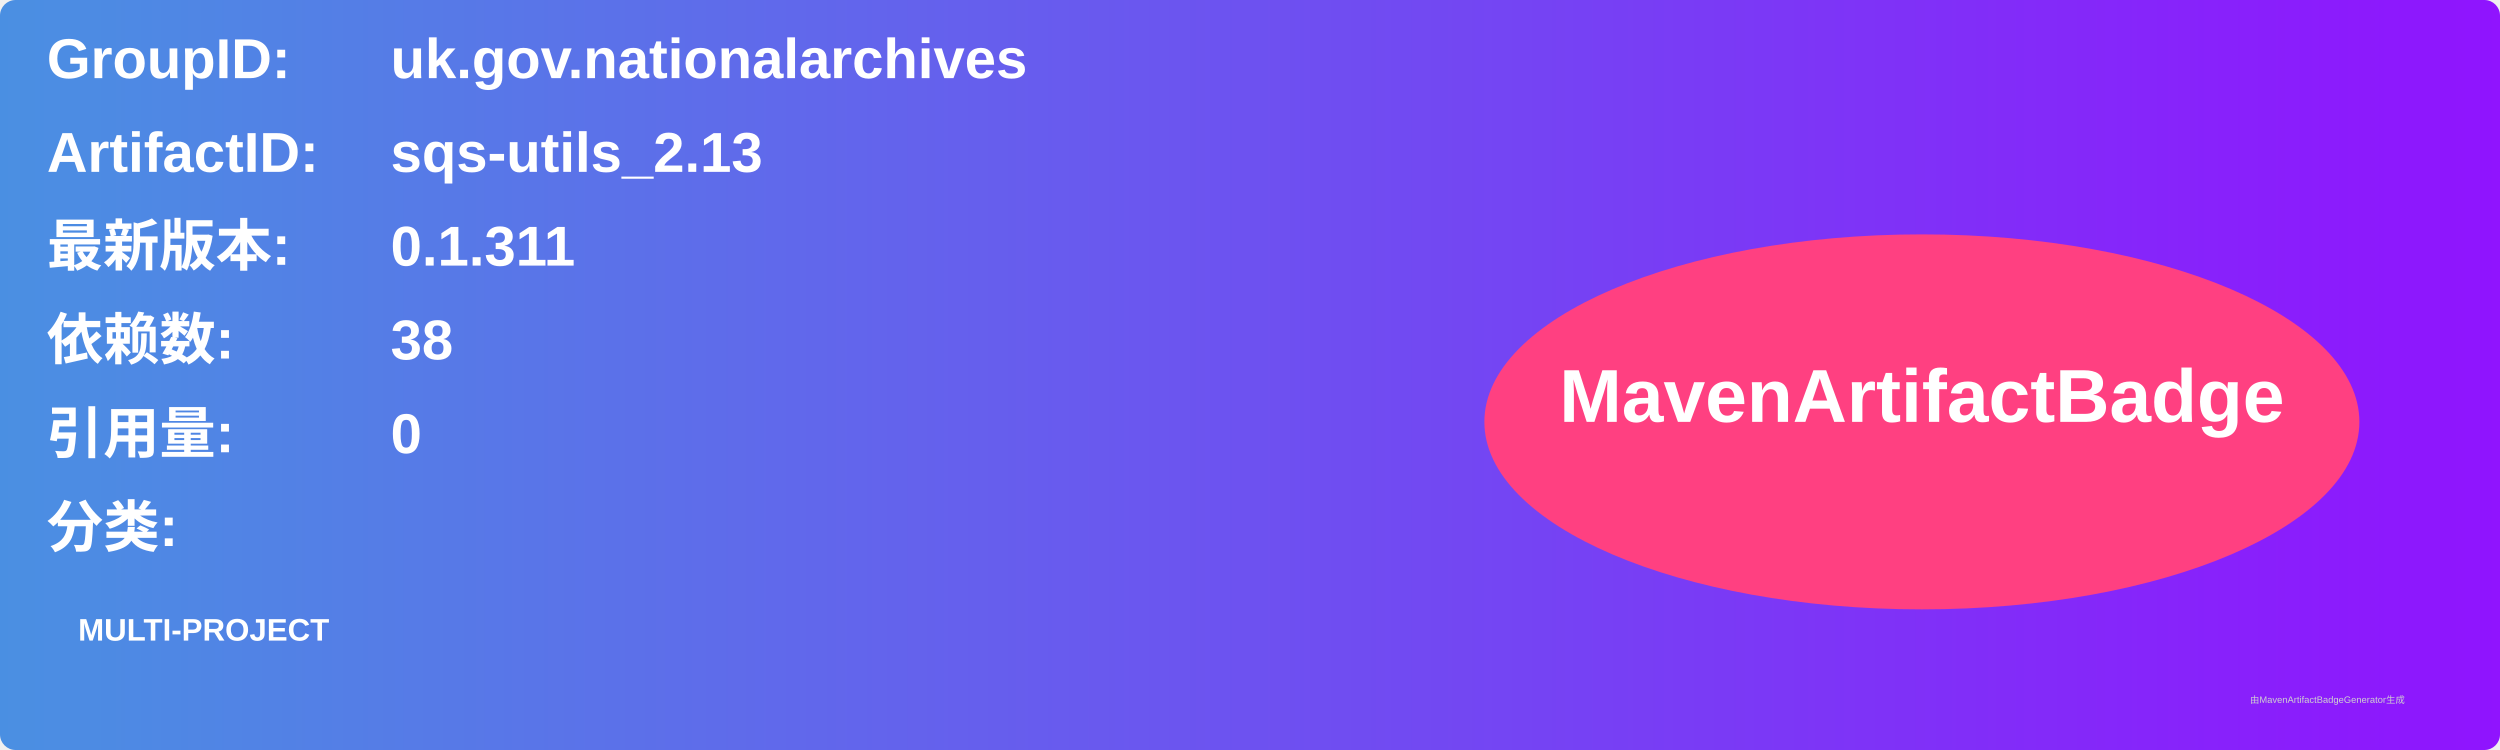
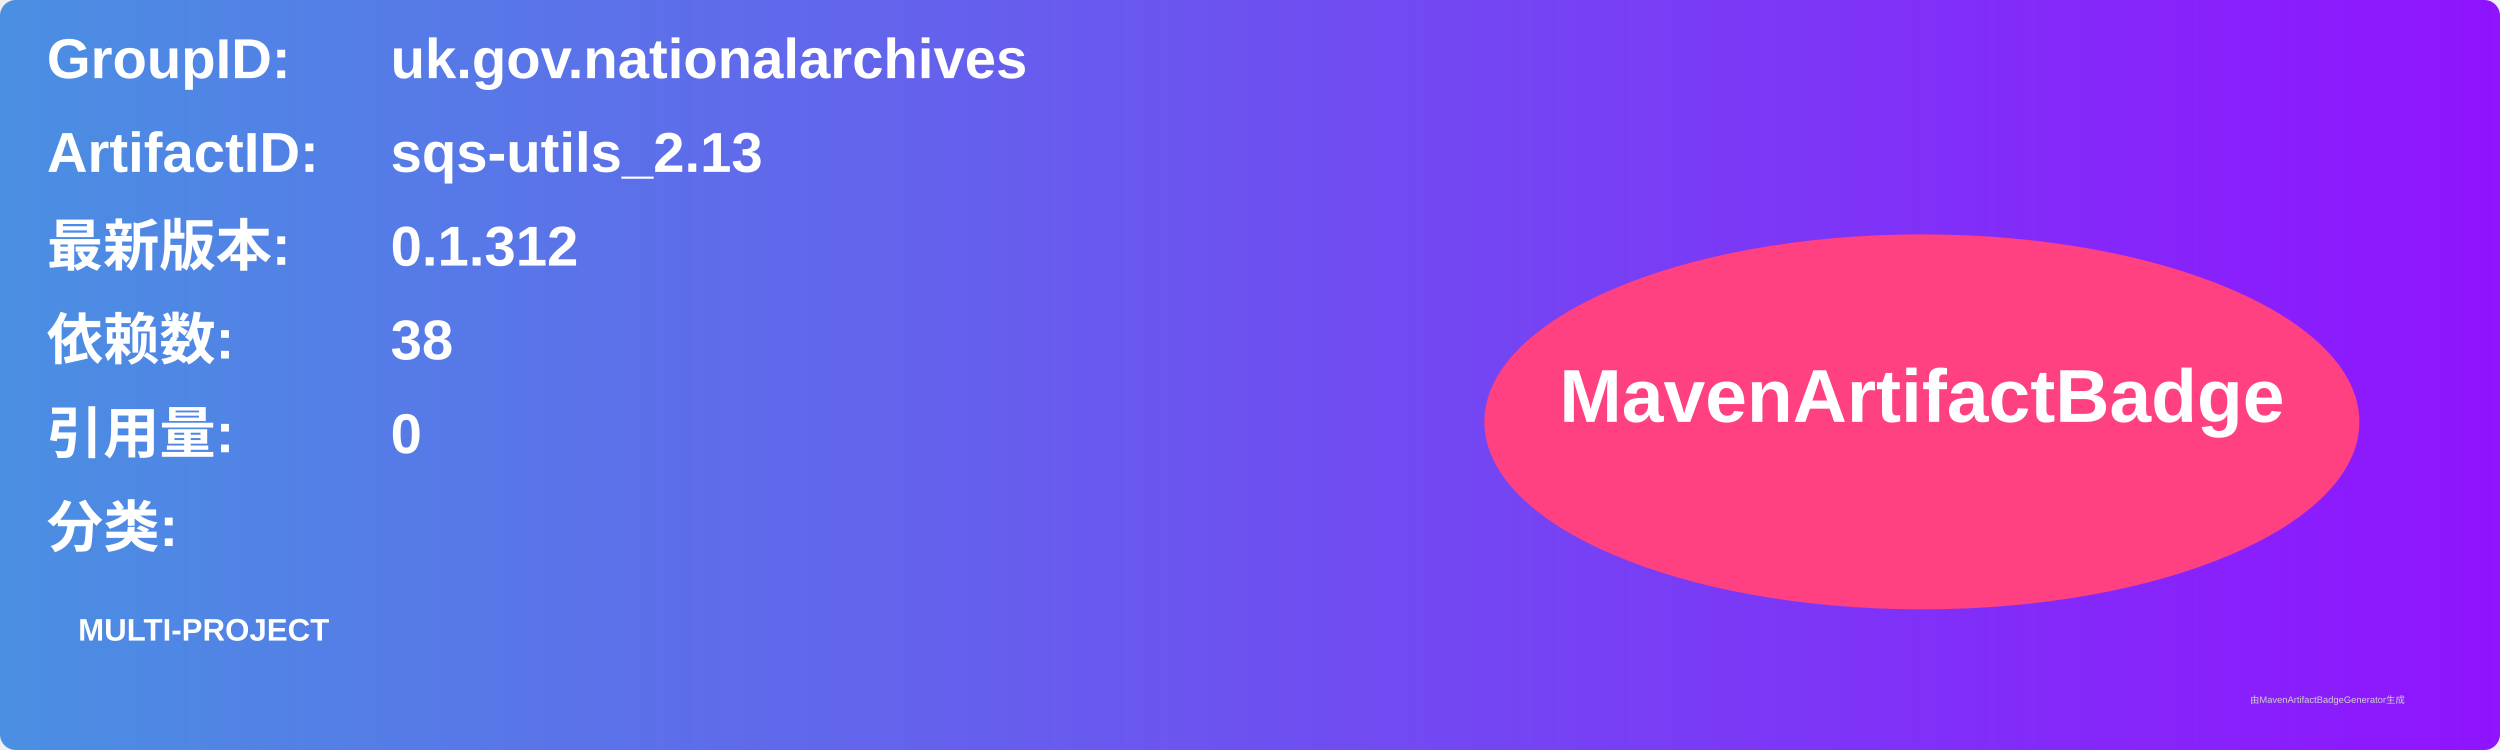
<svg xmlns="http://www.w3.org/2000/svg" width="800" height="240" viewBox="0 0 800 240">
  <linearGradient id="grad" x1="0%" y1="0%" x2="100%" y2="0%">
    <stop offset="0%" stop-color="#4a90e2" />
    <stop offset="100%" stop-color="#9013fe" />
  </linearGradient>
  <rect width="100%" height="100%" rx="5" ry="5" fill="url(#grad)" />
  <g transform="translate(15, 15)">
    <text x="0" y="10" font-family="Arial" font-size="18" fill="white" font-weight="bold" width="260">GroupID:</text>
    <text x="110" y="10" font-family="Arial" font-size="18" fill="white" font-weight="bold" width="460">uk.gov.nationalarchives</text>
    <text x="0" y="40" font-family="Arial" font-size="18" fill="white" font-weight="bold" width="260">ArtifactID:</text>
    <text x="110" y="40" font-family="Arial" font-size="18" fill="white" font-weight="bold" width="460">sqs-utils_2.13</text>
    <text x="0" y="70" font-family="Arial" font-size="18" fill="white" font-weight="bold">最新版本:</text>
    <text x="110" y="70" font-family="Arial" font-size="18" fill="white" font-weight="bold">
-       <tspan font-weight="bold">0.1.311</tspan>
+       <tspan font-weight="bold">0.1.312</tspan>
    </text>
    <text x="0" y="100" font-family="Arial" font-size="18" fill="white" font-weight="bold">依赖数: </text>
    <text x="110" y="100" font-family="Arial" font-size="18" fill="white">
      <tspan font-weight="bold">38</tspan>
    </text>
    <text x="0" y="130" font-family="Arial" font-size="18" fill="white" font-weight="bold">引用量: </text>
    <text x="110" y="130" font-family="Arial" font-size="18" fill="white">
      <tspan font-weight="bold">0</tspan>
    </text>
    <text x="0" y="160" font-family="Arial" font-size="18" fill="white" font-weight="bold">分类:</text>
    <text x="10" y="190" font-family="Arial" font-size="10" fill="white">
      <tspan font-weight="bold">MULTI-PROJECT</tspan>
    </text>
    <ellipse cx="600" cy="120" rx="140" ry="60" fill="#ff4081" />
    <text x="600" y="120" text-anchor="middle" font-family="Arial" font-size="24" fill="white" font-weight="bold">MavenArtifactBadge</text>
  </g>
  <text x="720" y="225" font-family="Arial" font-size="3" fill="#d0d0d0">由MavenArtifactBadgeGenerator生成</text>
</svg>
